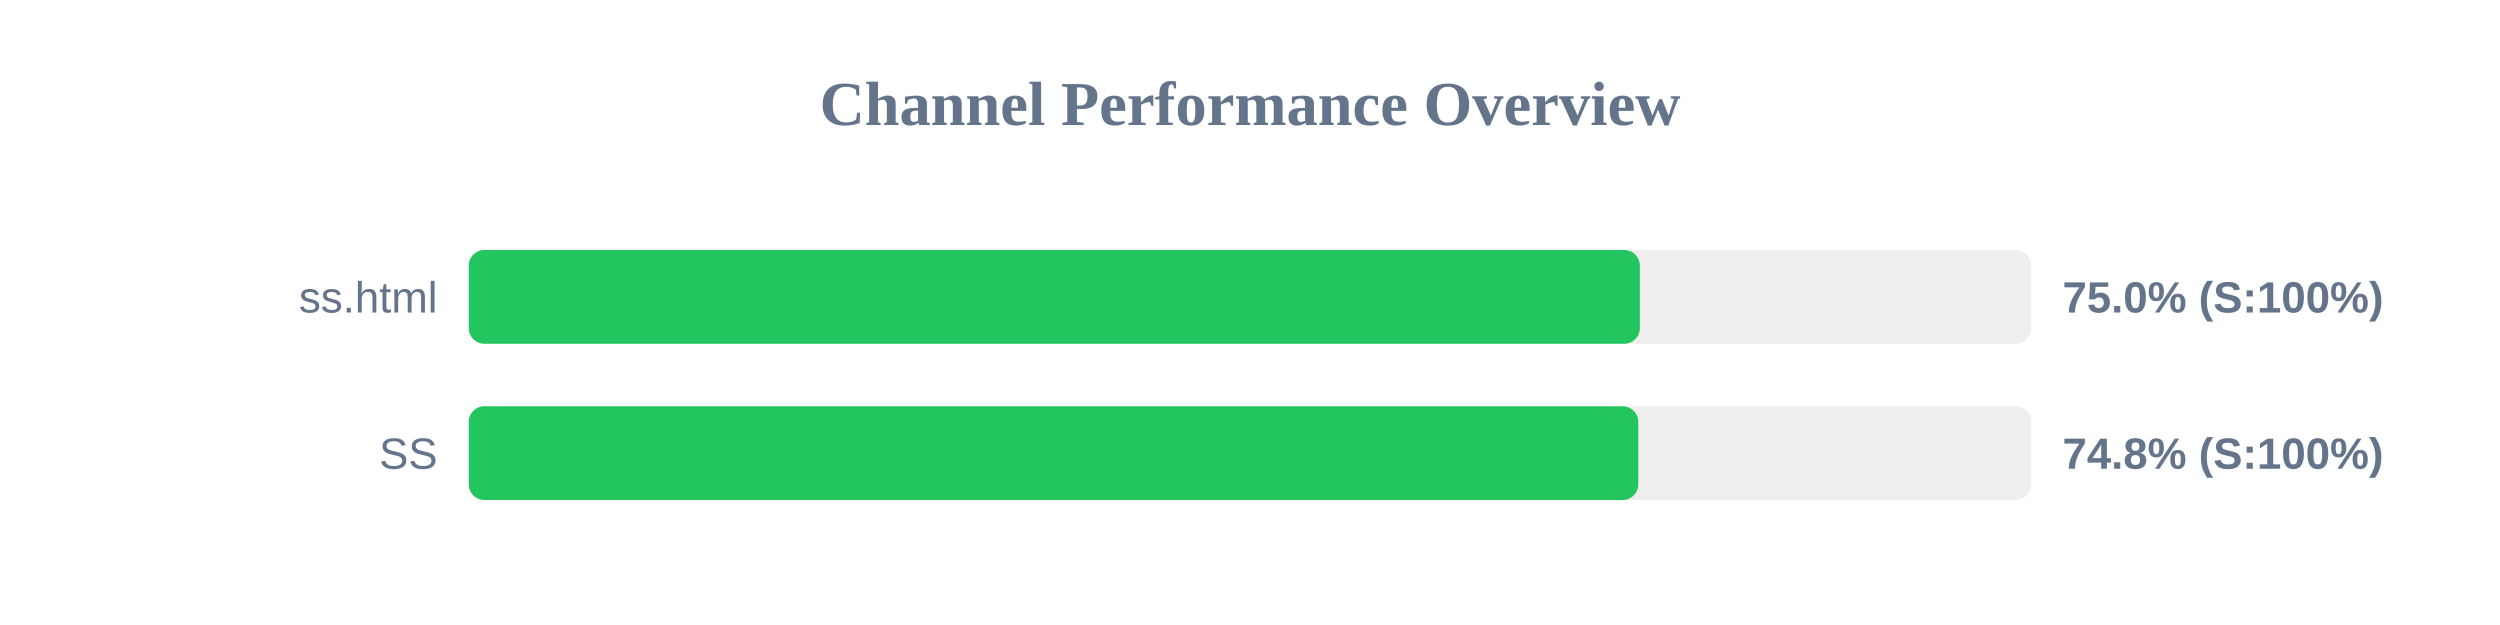
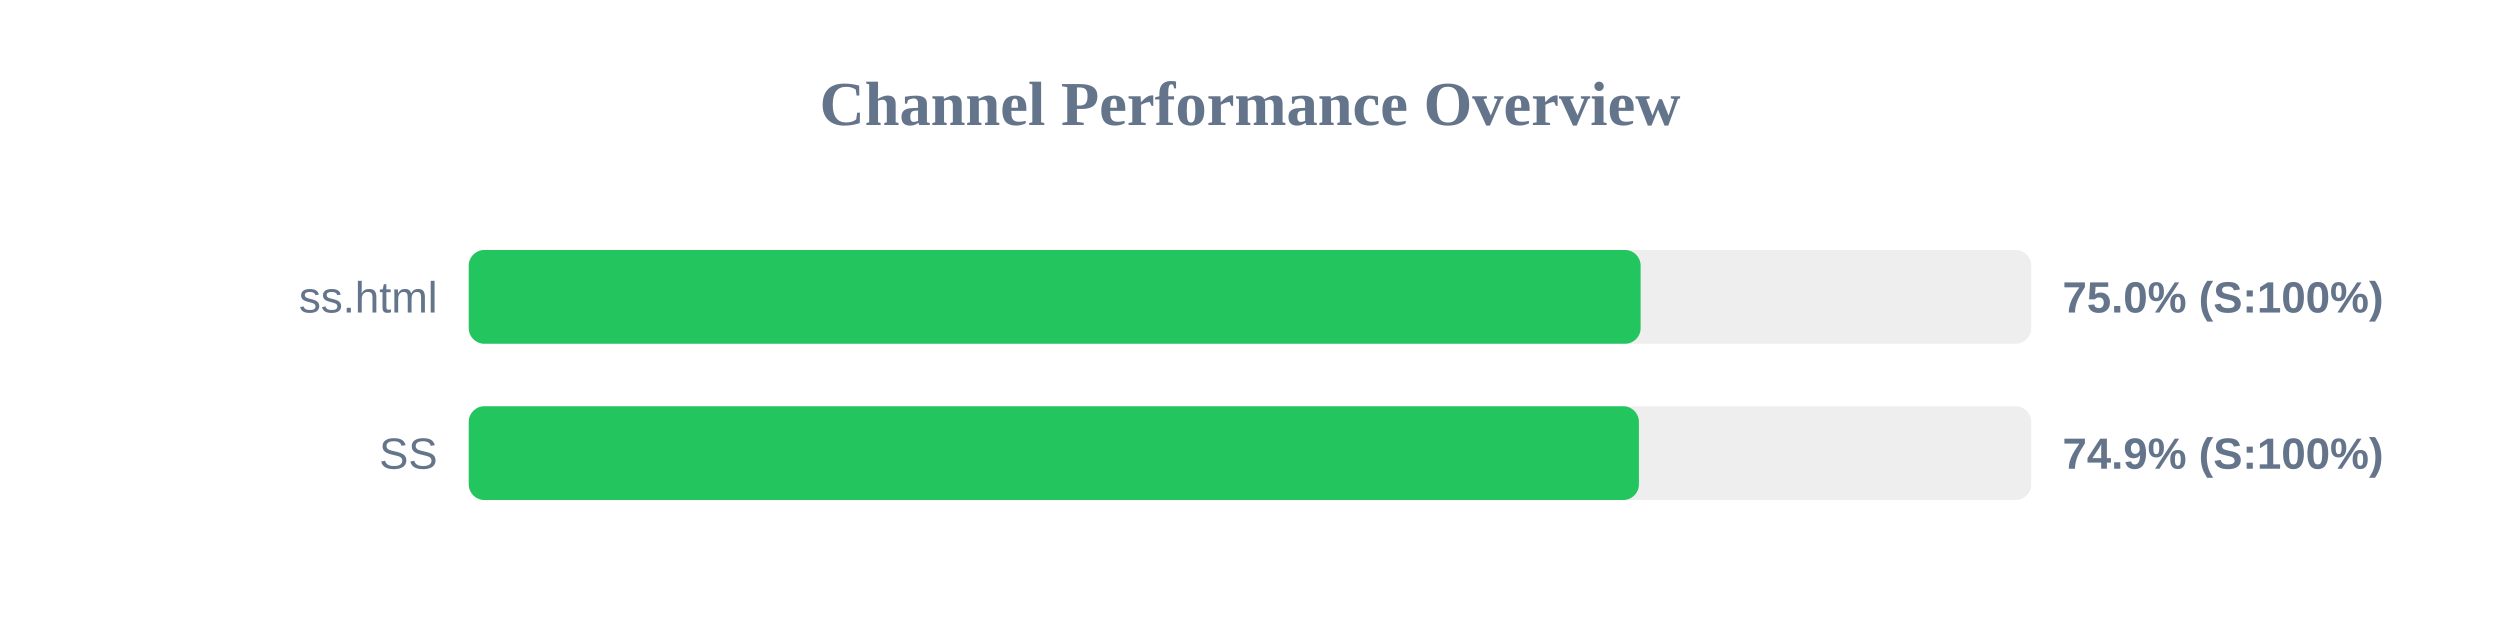
<svg xmlns="http://www.w3.org/2000/svg" width="800" height="200" version="1.1">
  <style>
        .row { font: 14px Arial; fill: #64748b; }
        .score { font: bold 14px Arial; fill: #64748b; }
    </style>
  <text x="400" y="40" text-anchor="middle" font-size="20px" font-weight="bold" fill="#64748b">Channel Performance Overview</text>
  <rect x="150" y="80" width="500" height="30" fill="#eee" rx="5" />
-   <rect x="150" y="80" width="374.75" height="30" fill="#22c55e" rx="5" />
+   <rect x="150" y="80" width="375.0" height="30" fill="#22c55e" rx="5" />
  <text x="140" y="100" text-anchor="end" class="row">ss.html</text>
  <text x="660" y="100" text-anchor="start" class="score">75.0% (S:100%)</text>
  <rect x="150" y="130" width="500" height="30" fill="#eee" rx="5" />
-   <rect x="150" y="130" width="374.25" height="30" fill="#22c55e" rx="5" />
+   <rect x="150" y="130" width="374.45" height="30" fill="#22c55e" rx="5" />
  <text x="140" y="150" text-anchor="end" class="row">SS</text>
-   <text x="660" y="150" text-anchor="start" class="score">74.8% (S:100%)</text>
+   <text x="660" y="150" text-anchor="start" class="score">74.9% (S:100%)</text>
</svg>
